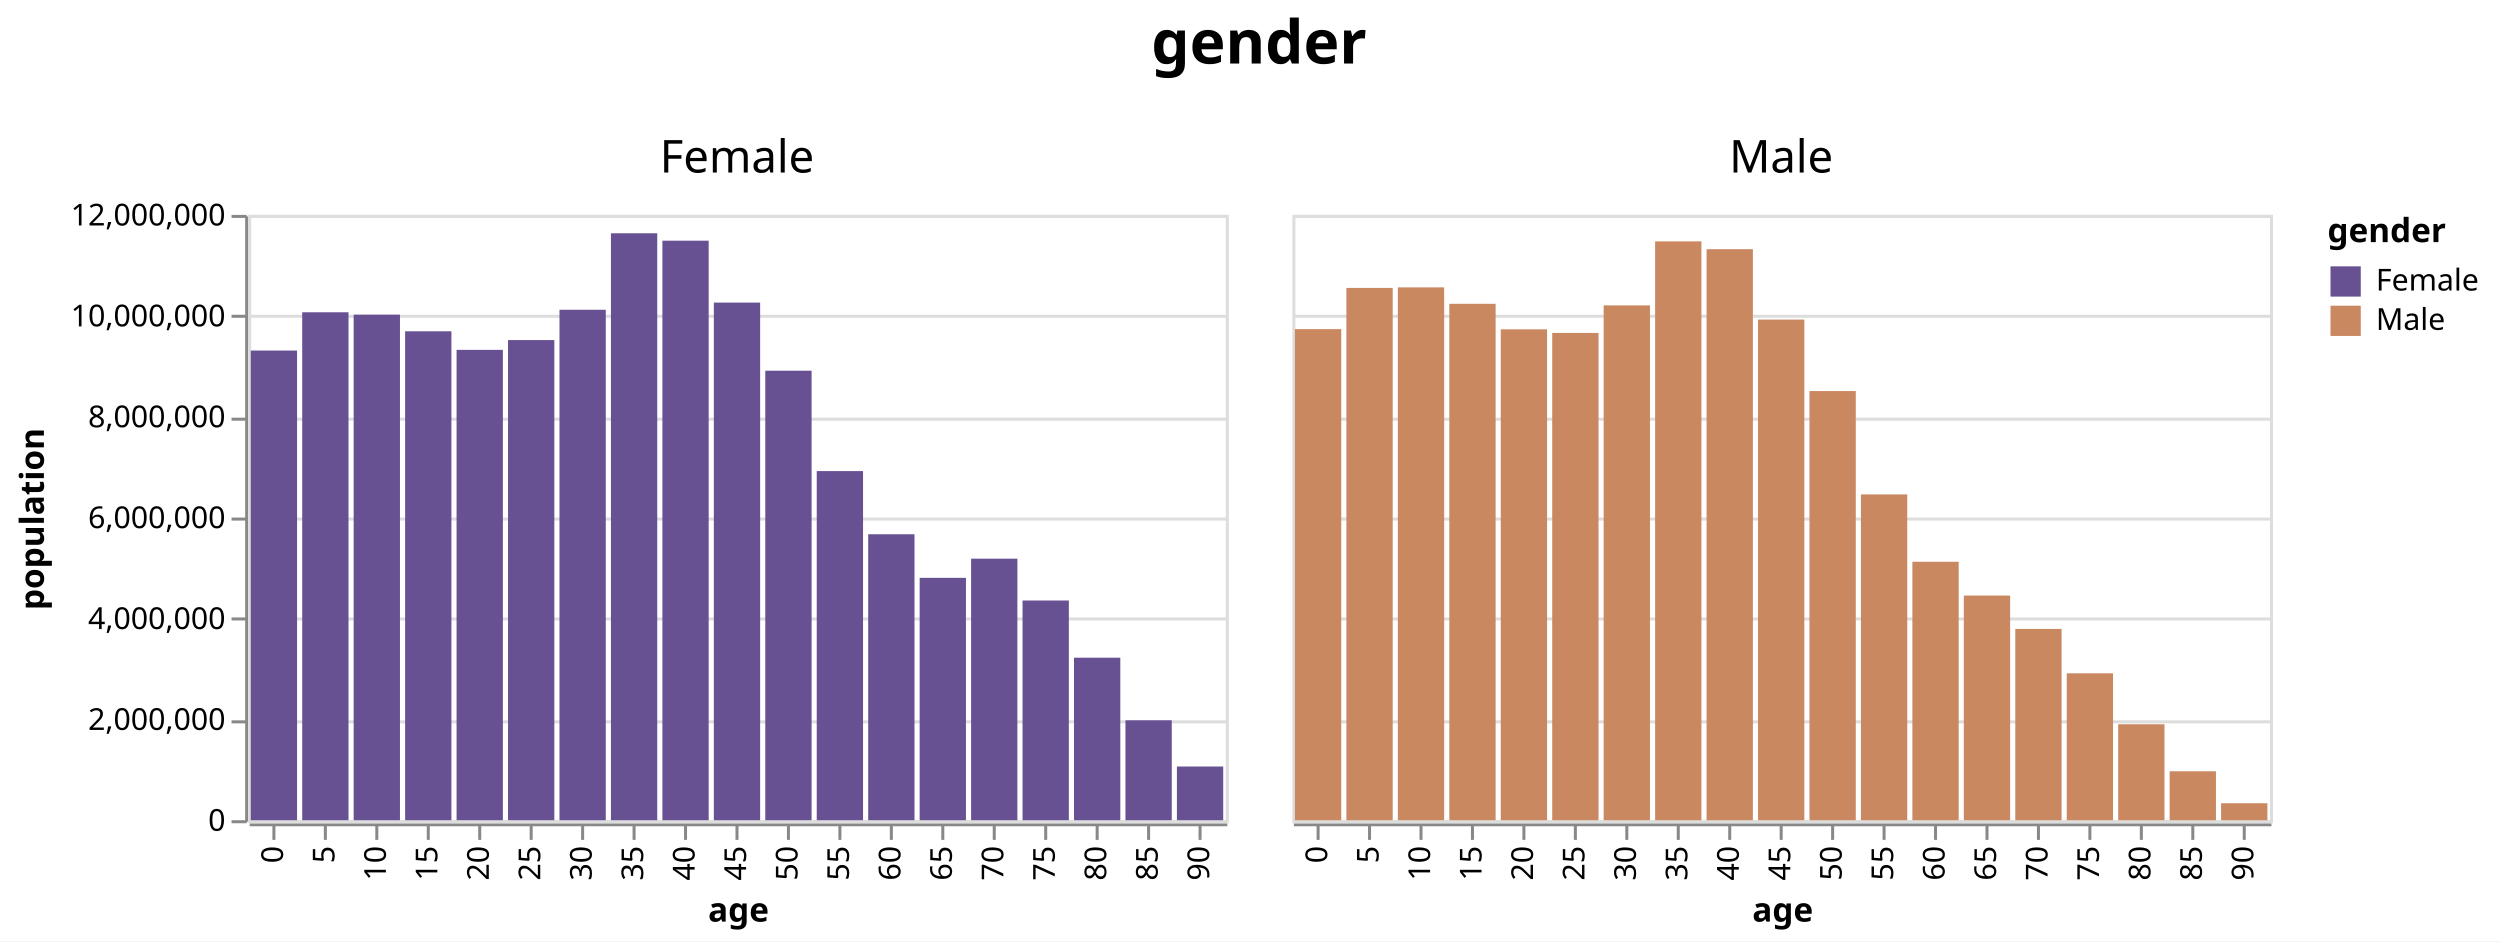
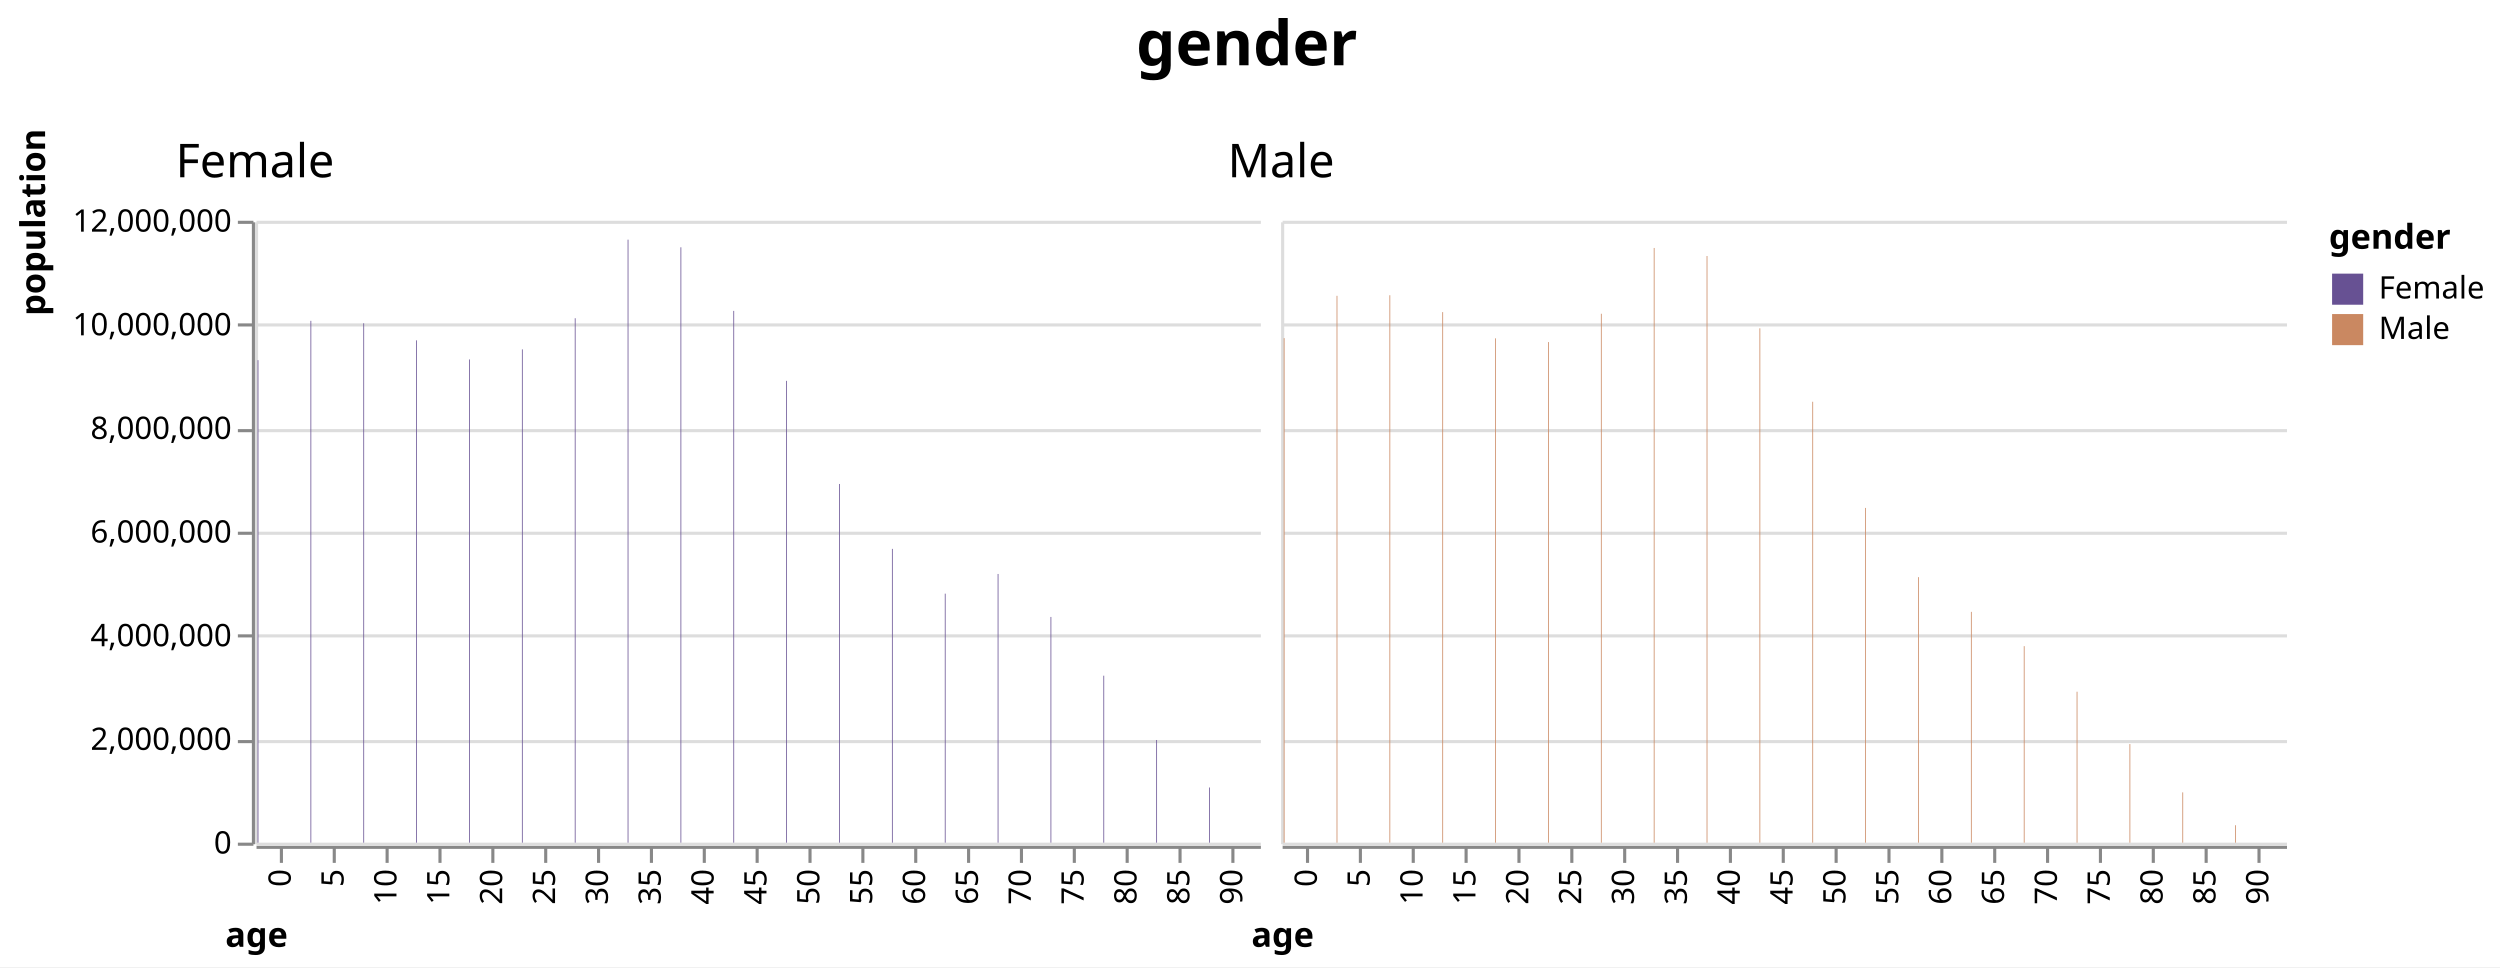
- <svg xmlns="http://www.w3.org/2000/svg" version="1.1" class="marks" width="826" height="311" viewBox="0 0 826 311">
-   <rect width="826" height="311" fill="white" />
+ <svg xmlns="http://www.w3.org/2000/svg" version="1.1" class="marks" width="804" height="311" viewBox="0 0 804 311">
+   <rect width="804" height="311" fill="white" />
  <g fill="none" stroke-miterlimit="10" transform="translate(82,71)">
    <g class="mark-group role-frame root" role="graphics-object" aria-roledescription="group mark container">
      <g transform="translate(0,0)">
        <path class="background" aria-hidden="true" d="M0,0h0v0h0Z" />
        <g>
          <g class="mark-group role-column-title column-title" role="graphics-object" aria-roledescription="group mark container">
-             <g transform="translate(334,-36)">
+             <g transform="translate(319,-36)">
              <path class="background" aria-hidden="true" d="M0,0h0v0h0Z" />
              <g>
                <g class="mark-group role-title">
                  <g transform="translate(0,-30)">
                    <path class="background" aria-hidden="true" d="M0,0h0v0h0Z" pointer-events="none" />
                    <g>
                      <g class="mark-text role-title-text" role="graphics-symbol" aria-roledescription="title" aria-label="Title text 'gender'" pointer-events="none">
                        <text text-anchor="middle" transform="translate(0,16)" font-family="sans-serif" font-size="20px" font-weight="bold" fill="#000" opacity="1">gender</text>
                      </g>
                    </g>
                    <path class="foreground" aria-hidden="true" d="" pointer-events="none" display="none" />
                  </g>
                </g>
              </g>
              <path class="foreground" aria-hidden="true" d="" display="none" />
            </g>
          </g>
          <g class="mark-group role-row-header row_header" role="graphics-object" aria-roledescription="group mark container">
            <g transform="translate(-1,0)">
              <path class="background" aria-hidden="true" d="M0,0h0v200h0Z" />
              <g>
                <g class="mark-group role-axis" role="graphics-symbol" aria-roledescription="axis" aria-label="Y-axis titled 'population' for a linear scale with values from 0 to 12,000,000">
                  <g transform="translate(0.5,0.5)">
                    <path class="background" aria-hidden="true" d="M0,0h0v0h0Z" pointer-events="none" />
                    <g>
                      <g class="mark-rule role-axis-tick" pointer-events="none">
                        <line transform="translate(0,200)" x2="-5" y2="0" stroke="#888" stroke-width="1" opacity="1" />
                        <line transform="translate(0,167)" x2="-5" y2="0" stroke="#888" stroke-width="1" opacity="1" />
                        <line transform="translate(0,133)" x2="-5" y2="0" stroke="#888" stroke-width="1" opacity="1" />
                        <line transform="translate(0,100)" x2="-5" y2="0" stroke="#888" stroke-width="1" opacity="1" />
                        <line transform="translate(0,67)" x2="-5" y2="0" stroke="#888" stroke-width="1" opacity="1" />
                        <line transform="translate(0,33)" x2="-5" y2="0" stroke="#888" stroke-width="1" opacity="1" />
                        <line transform="translate(0,0)" x2="-5" y2="0" stroke="#888" stroke-width="1" opacity="1" />
                      </g>
                      <g class="mark-text role-axis-label" pointer-events="none">
                        <text text-anchor="end" transform="translate(-7,203)" font-family="sans-serif" font-size="10px" fill="#000" opacity="1">0</text>
                        <text text-anchor="end" transform="translate(-7,169.6667)" font-family="sans-serif" font-size="10px" fill="#000" opacity="1">2,000,000</text>
                        <text text-anchor="end" transform="translate(-7,136.3333)" font-family="sans-serif" font-size="10px" fill="#000" opacity="1">4,000,000</text>
                        <text text-anchor="end" transform="translate(-7,103)" font-family="sans-serif" font-size="10px" fill="#000" opacity="1">6,000,000</text>
                        <text text-anchor="end" transform="translate(-7,69.66667)" font-family="sans-serif" font-size="10px" fill="#000" opacity="1">8,000,000</text>
                        <text text-anchor="end" transform="translate(-7,36.33333)" font-family="sans-serif" font-size="10px" fill="#000" opacity="1">10,000,000</text>
                        <text text-anchor="end" transform="translate(-7,3)" font-family="sans-serif" font-size="10px" fill="#000" opacity="1">12,000,000</text>
                      </g>
                      <g class="mark-rule role-axis-domain" pointer-events="none">
                        <line transform="translate(0,200)" x2="0" y2="-200" stroke="#888" stroke-width="1" opacity="1" />
                      </g>
                      <g class="mark-text role-axis-title" pointer-events="none">
-                         <text text-anchor="middle" transform="translate(-65,100) rotate(-90) translate(0,-2)" font-family="sans-serif" font-size="11px" font-weight="bold" fill="#000" opacity="1">population</text>
+                         <text text-anchor="middle" transform="translate(-65,0) rotate(-90) translate(0,-2)" font-family="sans-serif" font-size="11px" font-weight="bold" fill="#000" opacity="1">population</text>
                      </g>
                    </g>
                    <path class="foreground" aria-hidden="true" d="" pointer-events="none" display="none" />
                  </g>
                </g>
              </g>
              <path class="foreground" aria-hidden="true" d="" display="none" />
            </g>
          </g>
          <g class="mark-group role-column-header column_header" role="graphics-object" aria-roledescription="group mark container">
            <g transform="translate(0,-1)">
-               <path class="background" aria-hidden="true" d="M0,0h323v0h-323Z" />
+               <path class="background" aria-hidden="true" d="M0,0h0v0h0Z" />
              <g>
                <g class="mark-group role-title">
-                   <g transform="translate(161.5,-25)">
+                   <g transform="translate(0,-25)">
                    <path class="background" aria-hidden="true" d="M0,0h0v0h0Z" pointer-events="none" />
                    <g>
                      <g class="mark-text role-title-text" role="graphics-symbol" aria-roledescription="title" aria-label="Title text 'Female'" pointer-events="none">
                        <text text-anchor="middle" transform="translate(0,12)" font-family="sans-serif" font-size="15px" fill="#000" opacity="1">Female</text>
                      </g>
                    </g>
                    <path class="foreground" aria-hidden="true" d="" pointer-events="none" display="none" />
                  </g>
                </g>
              </g>
              <path class="foreground" aria-hidden="true" d="" display="none" />
            </g>
-             <g transform="translate(345,-1)">
-               <path class="background" aria-hidden="true" d="M0,0h323v0h-323Z" />
+             <g transform="translate(330,-1)">
+               <path class="background" aria-hidden="true" d="M0,0h0v0h0Z" />
              <g>
                <g class="mark-group role-title">
-                   <g transform="translate(161.5,-25)">
+                   <g transform="translate(0,-25)">
                    <path class="background" aria-hidden="true" d="M0,0h0v0h0Z" pointer-events="none" />
                    <g>
                      <g class="mark-text role-title-text" role="graphics-symbol" aria-roledescription="title" aria-label="Title text 'Male'" pointer-events="none">
                        <text text-anchor="middle" transform="translate(0,12)" font-family="sans-serif" font-size="15px" fill="#000" opacity="1">Male</text>
                      </g>
                    </g>
                    <path class="foreground" aria-hidden="true" d="" pointer-events="none" display="none" />
                  </g>
                </g>
              </g>
              <path class="foreground" aria-hidden="true" d="" display="none" />
            </g>
          </g>
          <g class="mark-group role-column-footer column_footer" role="graphics-object" aria-roledescription="group mark container">
            <g transform="translate(0,201)">
-               <path class="background" aria-hidden="true" d="M0,0h323v0h-323Z" />
+               <path class="background" aria-hidden="true" d="M0,0h0v0h0Z" />
              <g>
                <g class="mark-group role-axis" role="graphics-symbol" aria-roledescription="axis" aria-label="X-axis titled 'age' for a discrete scale with 19 values: 0, 5, 10, 15, 20, ending with 90">
                  <g transform="translate(0.5,0.5)">
                    <path class="background" aria-hidden="true" d="M0,0h0v0h0Z" pointer-events="none" />
                    <g>
                      <g class="mark-rule role-axis-tick" pointer-events="none">
                        <line transform="translate(8,0)" x2="0" y2="5" stroke="#888" stroke-width="1" opacity="1" />
                        <line transform="translate(25,0)" x2="0" y2="5" stroke="#888" stroke-width="1" opacity="1" />
                        <line transform="translate(42,0)" x2="0" y2="5" stroke="#888" stroke-width="1" opacity="1" />
                        <line transform="translate(59,0)" x2="0" y2="5" stroke="#888" stroke-width="1" opacity="1" />
                        <line transform="translate(76,0)" x2="0" y2="5" stroke="#888" stroke-width="1" opacity="1" />
                        <line transform="translate(93,0)" x2="0" y2="5" stroke="#888" stroke-width="1" opacity="1" />
                        <line transform="translate(110,0)" x2="0" y2="5" stroke="#888" stroke-width="1" opacity="1" />
                        <line transform="translate(127,0)" x2="0" y2="5" stroke="#888" stroke-width="1" opacity="1" />
                        <line transform="translate(144,0)" x2="0" y2="5" stroke="#888" stroke-width="1" opacity="1" />
                        <line transform="translate(161,0)" x2="0" y2="5" stroke="#888" stroke-width="1" opacity="1" />
                        <line transform="translate(178,0)" x2="0" y2="5" stroke="#888" stroke-width="1" opacity="1" />
                        <line transform="translate(195,0)" x2="0" y2="5" stroke="#888" stroke-width="1" opacity="1" />
                        <line transform="translate(212,0)" x2="0" y2="5" stroke="#888" stroke-width="1" opacity="1" />
                        <line transform="translate(229,0)" x2="0" y2="5" stroke="#888" stroke-width="1" opacity="1" />
                        <line transform="translate(246,0)" x2="0" y2="5" stroke="#888" stroke-width="1" opacity="1" />
                        <line transform="translate(263,0)" x2="0" y2="5" stroke="#888" stroke-width="1" opacity="1" />
                        <line transform="translate(280,0)" x2="0" y2="5" stroke="#888" stroke-width="1" opacity="1" />
                        <line transform="translate(297,0)" x2="0" y2="5" stroke="#888" stroke-width="1" opacity="1" />
                        <line transform="translate(314,0)" x2="0" y2="5" stroke="#888" stroke-width="1" opacity="1" />
                      </g>
                      <g class="mark-text role-axis-label" pointer-events="none">
                        <text text-anchor="end" transform="translate(8,7) rotate(270) translate(0,3)" font-family="sans-serif" font-size="10px" fill="#000" opacity="1">0</text>
                        <text text-anchor="end" transform="translate(25,7) rotate(270) translate(0,3)" font-family="sans-serif" font-size="10px" fill="#000" opacity="1">5</text>
                        <text text-anchor="end" transform="translate(42,7) rotate(270) translate(0,3)" font-family="sans-serif" font-size="10px" fill="#000" opacity="1">10</text>
                        <text text-anchor="end" transform="translate(59,7) rotate(270) translate(0,3)" font-family="sans-serif" font-size="10px" fill="#000" opacity="1">15</text>
                        <text text-anchor="end" transform="translate(76,7) rotate(270) translate(0,3)" font-family="sans-serif" font-size="10px" fill="#000" opacity="1">20</text>
                        <text text-anchor="end" transform="translate(93,7) rotate(270) translate(0,3)" font-family="sans-serif" font-size="10px" fill="#000" opacity="1">25</text>
                        <text text-anchor="end" transform="translate(110,7) rotate(270) translate(0,3)" font-family="sans-serif" font-size="10px" fill="#000" opacity="1">30</text>
                        <text text-anchor="end" transform="translate(127,7) rotate(270) translate(0,3)" font-family="sans-serif" font-size="10px" fill="#000" opacity="1">35</text>
                        <text text-anchor="end" transform="translate(144,7) rotate(270) translate(0,3)" font-family="sans-serif" font-size="10px" fill="#000" opacity="1">40</text>
                        <text text-anchor="end" transform="translate(161,7) rotate(270) translate(0,3)" font-family="sans-serif" font-size="10px" fill="#000" opacity="1">45</text>
                        <text text-anchor="end" transform="translate(178,7) rotate(270) translate(0,3)" font-family="sans-serif" font-size="10px" fill="#000" opacity="1">50</text>
                        <text text-anchor="end" transform="translate(195,7) rotate(270) translate(0,3)" font-family="sans-serif" font-size="10px" fill="#000" opacity="1">55</text>
                        <text text-anchor="end" transform="translate(212,7) rotate(270) translate(0,3)" font-family="sans-serif" font-size="10px" fill="#000" opacity="1">60</text>
                        <text text-anchor="end" transform="translate(229,7) rotate(270) translate(0,3)" font-family="sans-serif" font-size="10px" fill="#000" opacity="1">65</text>
                        <text text-anchor="end" transform="translate(246,7) rotate(270) translate(0,3)" font-family="sans-serif" font-size="10px" fill="#000" opacity="1">70</text>
                        <text text-anchor="end" transform="translate(263,7) rotate(270) translate(0,3)" font-family="sans-serif" font-size="10px" fill="#000" opacity="1">75</text>
                        <text text-anchor="end" transform="translate(280,7) rotate(270) translate(0,3)" font-family="sans-serif" font-size="10px" fill="#000" opacity="1">80</text>
                        <text text-anchor="end" transform="translate(297,7) rotate(270) translate(0,3)" font-family="sans-serif" font-size="10px" fill="#000" opacity="1">85</text>
                        <text text-anchor="end" transform="translate(314,7) rotate(270) translate(0,3)" font-family="sans-serif" font-size="10px" fill="#000" opacity="1">90</text>
                      </g>
                      <g class="mark-rule role-axis-domain" pointer-events="none">
                        <line transform="translate(0,0)" x2="323" y2="0" stroke="#888" stroke-width="1" opacity="1" />
                      </g>
                      <g class="mark-text role-axis-title" pointer-events="none">
-                         <text text-anchor="middle" transform="translate(161.5,32)" font-family="sans-serif" font-size="11px" font-weight="bold" fill="#000" opacity="1">age</text>
-                       </g>
-                     </g>
-                     <path class="foreground" aria-hidden="true" d="" pointer-events="none" display="none" />
-                   </g>
-                 </g>
-               </g>
-               <path class="foreground" aria-hidden="true" d="" display="none" />
-             </g>
-             <g transform="translate(345,201)">
-               <path class="background" aria-hidden="true" d="M0,0h323v0h-323Z" />
+                         <text text-anchor="middle" transform="translate(0,32)" font-family="sans-serif" font-size="11px" font-weight="bold" fill="#000" opacity="1">age</text>
+                       </g>
+                     </g>
+                     <path class="foreground" aria-hidden="true" d="" pointer-events="none" display="none" />
+                   </g>
+                 </g>
+               </g>
+               <path class="foreground" aria-hidden="true" d="" display="none" />
+             </g>
+             <g transform="translate(330,201)">
+               <path class="background" aria-hidden="true" d="M0,0h0v0h0Z" />
              <g>
                <g class="mark-group role-axis" role="graphics-symbol" aria-roledescription="axis" aria-label="X-axis titled 'age' for a discrete scale with 19 values: 0, 5, 10, 15, 20, ending with 90">
                  <g transform="translate(0.5,0.5)">
                    <path class="background" aria-hidden="true" d="M0,0h0v0h0Z" pointer-events="none" />
                    <g>
                      <g class="mark-rule role-axis-tick" pointer-events="none">
                        <line transform="translate(8,0)" x2="0" y2="5" stroke="#888" stroke-width="1" opacity="1" />
                        <line transform="translate(25,0)" x2="0" y2="5" stroke="#888" stroke-width="1" opacity="1" />
                        <line transform="translate(42,0)" x2="0" y2="5" stroke="#888" stroke-width="1" opacity="1" />
                        <line transform="translate(59,0)" x2="0" y2="5" stroke="#888" stroke-width="1" opacity="1" />
                        <line transform="translate(76,0)" x2="0" y2="5" stroke="#888" stroke-width="1" opacity="1" />
                        <line transform="translate(93,0)" x2="0" y2="5" stroke="#888" stroke-width="1" opacity="1" />
                        <line transform="translate(110,0)" x2="0" y2="5" stroke="#888" stroke-width="1" opacity="1" />
                        <line transform="translate(127,0)" x2="0" y2="5" stroke="#888" stroke-width="1" opacity="1" />
                        <line transform="translate(144,0)" x2="0" y2="5" stroke="#888" stroke-width="1" opacity="1" />
                        <line transform="translate(161,0)" x2="0" y2="5" stroke="#888" stroke-width="1" opacity="1" />
                        <line transform="translate(178,0)" x2="0" y2="5" stroke="#888" stroke-width="1" opacity="1" />
                        <line transform="translate(195,0)" x2="0" y2="5" stroke="#888" stroke-width="1" opacity="1" />
                        <line transform="translate(212,0)" x2="0" y2="5" stroke="#888" stroke-width="1" opacity="1" />
                        <line transform="translate(229,0)" x2="0" y2="5" stroke="#888" stroke-width="1" opacity="1" />
                        <line transform="translate(246,0)" x2="0" y2="5" stroke="#888" stroke-width="1" opacity="1" />
                        <line transform="translate(263,0)" x2="0" y2="5" stroke="#888" stroke-width="1" opacity="1" />
                        <line transform="translate(280,0)" x2="0" y2="5" stroke="#888" stroke-width="1" opacity="1" />
                        <line transform="translate(297,0)" x2="0" y2="5" stroke="#888" stroke-width="1" opacity="1" />
                        <line transform="translate(314,0)" x2="0" y2="5" stroke="#888" stroke-width="1" opacity="1" />
                      </g>
                      <g class="mark-text role-axis-label" pointer-events="none">
                        <text text-anchor="end" transform="translate(8,7) rotate(270) translate(0,3)" font-family="sans-serif" font-size="10px" fill="#000" opacity="1">0</text>
                        <text text-anchor="end" transform="translate(25,7) rotate(270) translate(0,3)" font-family="sans-serif" font-size="10px" fill="#000" opacity="1">5</text>
                        <text text-anchor="end" transform="translate(42,7) rotate(270) translate(0,3)" font-family="sans-serif" font-size="10px" fill="#000" opacity="1">10</text>
                        <text text-anchor="end" transform="translate(59,7) rotate(270) translate(0,3)" font-family="sans-serif" font-size="10px" fill="#000" opacity="1">15</text>
                        <text text-anchor="end" transform="translate(76,7) rotate(270) translate(0,3)" font-family="sans-serif" font-size="10px" fill="#000" opacity="1">20</text>
                        <text text-anchor="end" transform="translate(93,7) rotate(270) translate(0,3)" font-family="sans-serif" font-size="10px" fill="#000" opacity="1">25</text>
                        <text text-anchor="end" transform="translate(110,7) rotate(270) translate(0,3)" font-family="sans-serif" font-size="10px" fill="#000" opacity="1">30</text>
                        <text text-anchor="end" transform="translate(127,7) rotate(270) translate(0,3)" font-family="sans-serif" font-size="10px" fill="#000" opacity="1">35</text>
                        <text text-anchor="end" transform="translate(144,7) rotate(270) translate(0,3)" font-family="sans-serif" font-size="10px" fill="#000" opacity="1">40</text>
                        <text text-anchor="end" transform="translate(161,7) rotate(270) translate(0,3)" font-family="sans-serif" font-size="10px" fill="#000" opacity="1">45</text>
                        <text text-anchor="end" transform="translate(178,7) rotate(270) translate(0,3)" font-family="sans-serif" font-size="10px" fill="#000" opacity="1">50</text>
                        <text text-anchor="end" transform="translate(195,7) rotate(270) translate(0,3)" font-family="sans-serif" font-size="10px" fill="#000" opacity="1">55</text>
                        <text text-anchor="end" transform="translate(212,7) rotate(270) translate(0,3)" font-family="sans-serif" font-size="10px" fill="#000" opacity="1">60</text>
                        <text text-anchor="end" transform="translate(229,7) rotate(270) translate(0,3)" font-family="sans-serif" font-size="10px" fill="#000" opacity="1">65</text>
                        <text text-anchor="end" transform="translate(246,7) rotate(270) translate(0,3)" font-family="sans-serif" font-size="10px" fill="#000" opacity="1">70</text>
                        <text text-anchor="end" transform="translate(263,7) rotate(270) translate(0,3)" font-family="sans-serif" font-size="10px" fill="#000" opacity="1">75</text>
                        <text text-anchor="end" transform="translate(280,7) rotate(270) translate(0,3)" font-family="sans-serif" font-size="10px" fill="#000" opacity="1">80</text>
                        <text text-anchor="end" transform="translate(297,7) rotate(270) translate(0,3)" font-family="sans-serif" font-size="10px" fill="#000" opacity="1">85</text>
                        <text text-anchor="end" transform="translate(314,7) rotate(270) translate(0,3)" font-family="sans-serif" font-size="10px" fill="#000" opacity="1">90</text>
                      </g>
                      <g class="mark-rule role-axis-domain" pointer-events="none">
                        <line transform="translate(0,0)" x2="323" y2="0" stroke="#888" stroke-width="1" opacity="1" />
                      </g>
                      <g class="mark-text role-axis-title" pointer-events="none">
-                         <text text-anchor="middle" transform="translate(161.5,32)" font-family="sans-serif" font-size="11px" font-weight="bold" fill="#000" opacity="1">age</text>
+                         <text text-anchor="middle" transform="translate(0,32)" font-family="sans-serif" font-size="11px" font-weight="bold" fill="#000" opacity="1">age</text>
                      </g>
                    </g>
                    <path class="foreground" aria-hidden="true" d="" pointer-events="none" display="none" />
                  </g>
                </g>
              </g>
              <path class="foreground" aria-hidden="true" d="" display="none" />
            </g>
          </g>
          <g class="mark-group role-scope cell" role="graphics-object" aria-roledescription="group mark container">
            <g transform="translate(0,0)">
-               <path class="background" aria-hidden="true" d="M0.5,0.5h323v200h-323Z" stroke="#ddd" />
+               <path class="background" aria-hidden="true" d="M0.5,0.5h0v200h0Z" stroke="#ddd" />
              <g>
                <g class="mark-group role-axis" aria-hidden="true">
                  <g transform="translate(0.5,0.5)">
                    <path class="background" aria-hidden="true" d="M0,0h0v0h0Z" pointer-events="none" />
                    <g>
                      <g class="mark-rule role-axis-grid" pointer-events="none">
                        <line transform="translate(0,200)" x2="323" y2="0" stroke="#ddd" stroke-width="1" opacity="1" />
                        <line transform="translate(0,167)" x2="323" y2="0" stroke="#ddd" stroke-width="1" opacity="1" />
                        <line transform="translate(0,133)" x2="323" y2="0" stroke="#ddd" stroke-width="1" opacity="1" />
                        <line transform="translate(0,100)" x2="323" y2="0" stroke="#ddd" stroke-width="1" opacity="1" />
                        <line transform="translate(0,67)" x2="323" y2="0" stroke="#ddd" stroke-width="1" opacity="1" />
                        <line transform="translate(0,33)" x2="323" y2="0" stroke="#ddd" stroke-width="1" opacity="1" />
                        <line transform="translate(0,0)" x2="323" y2="0" stroke="#ddd" stroke-width="1" opacity="1" />
                      </g>
                    </g>
                    <path class="foreground" aria-hidden="true" d="" pointer-events="none" display="none" />
                  </g>
                </g>
                <g class="mark-rect role-mark child_marks" role="graphics-object" aria-roledescription="rect mark container">
-                   <path aria-label="age: 0; population: 9310714; gender: Female" role="graphics-symbol" aria-roledescription="bar" d="M0.85,44.821h15.3v155.179h-15.3Z" fill="#675193" />
-                   <path aria-label="age: 5; population: 10069564; gender: Female" role="graphics-symbol" aria-roledescription="bar" d="M17.85,32.174h15.3v167.826h-15.3Z" fill="#675193" />
-                   <path aria-label="age: 10; population: 10022524; gender: Female" role="graphics-symbol" aria-roledescription="bar" d="M34.85,32.958h15.3v167.042h-15.3Z" fill="#675193" />
-                   <path aria-label="age: 15; population: 9692669; gender: Female" role="graphics-symbol" aria-roledescription="bar" d="M51.85,38.456h15.3v161.544h-15.3Z" fill="#675193" />
-                   <path aria-label="age: 20; population: 9324244; gender: Female" role="graphics-symbol" aria-roledescription="bar" d="M68.85,44.596h15.3v155.404h-15.3Z" fill="#675193" />
-                   <path aria-label="age: 25; population: 9518507; gender: Female" role="graphics-symbol" aria-roledescription="bar" d="M85.85,41.358h15.3v158.642h-15.3Z" fill="#675193" />
-                   <path aria-label="age: 30; population: 10119296; gender: Female" role="graphics-symbol" aria-roledescription="bar" d="M102.85,31.345h15.3v168.655h-15.3Z" fill="#675193" />
-                   <path aria-label="age: 35; population: 11635647; gender: Female" role="graphics-symbol" aria-roledescription="bar" d="M119.85,6.073h15.3v193.927h-15.3Z" fill="#675193" />
-                   <path aria-label="age: 40; population: 11488578; gender: Female" role="graphics-symbol" aria-roledescription="bar" d="M136.85,8.524h15.3v191.476h-15.3Z" fill="#675193" />
-                   <path aria-label="age: 45; population: 10261253; gender: Female" role="graphics-symbol" aria-roledescription="bar" d="M153.85,28.979h15.3v171.021h-15.3Z" fill="#675193" />
-                   <path aria-label="age: 50; population: 8911133; gender: Female" role="graphics-symbol" aria-roledescription="bar" d="M170.85,51.481h15.3v148.519h-15.3Z" fill="#675193" />
-                   <path aria-label="age: 55; population: 6921268; gender: Female" role="graphics-symbol" aria-roledescription="bar" d="M187.85,84.646h15.3v115.354h-15.3Z" fill="#675193" />
-                   <path aria-label="age: 60; population: 5668961; gender: Female" role="graphics-symbol" aria-roledescription="bar" d="M204.85,105.517h15.3v94.483h-15.3Z" fill="#675193" />
-                   <path aria-label="age: 65; population: 4804784; gender: Female" role="graphics-symbol" aria-roledescription="bar" d="M221.85,119.92h15.3v80.08h-15.3Z" fill="#675193" />
-                   <path aria-label="age: 70; population: 5184855; gender: Female" role="graphics-symbol" aria-roledescription="bar" d="M238.85,113.586h15.3v86.414h-15.3Z" fill="#675193" />
-                   <path aria-label="age: 75; population: 4355644; gender: Female" role="graphics-symbol" aria-roledescription="bar" d="M255.85,127.406h15.3v72.594h-15.3Z" fill="#675193" />
-                   <path aria-label="age: 80; population: 3221898; gender: Female" role="graphics-symbol" aria-roledescription="bar" d="M272.85,146.302h15.3v53.698h-15.3Z" fill="#675193" />
-                   <path aria-label="age: 85; population: 1981156; gender: Female" role="graphics-symbol" aria-roledescription="bar" d="M289.85,166.981h15.3v33.019h-15.3Z" fill="#675193" />
-                   <path aria-label="age: 90; population: 1064581; gender: Female" role="graphics-symbol" aria-roledescription="bar" d="M306.85,182.257h15.3v17.743h-15.3Z" fill="#675193" />
-                 </g>
-               </g>
-               <path class="foreground" aria-hidden="true" d="" display="none" />
-             </g>
-             <g transform="translate(345,0)">
-               <path class="background" aria-hidden="true" d="M0.5,0.5h323v200h-323Z" stroke="#ddd" />
+                   <path aria-label="age: 0; population: 9310714; gender: Female" role="graphics-symbol" aria-roledescription="bar" d="M0.85,44.821h0.25v155.179h-0.25Z" fill="#675193" />
+                   <path aria-label="age: 5; population: 10069564; gender: Female" role="graphics-symbol" aria-roledescription="bar" d="M17.85,32.174h0.25v167.826h-0.25Z" fill="#675193" />
+                   <path aria-label="age: 10; population: 10022524; gender: Female" role="graphics-symbol" aria-roledescription="bar" d="M34.85,32.958h0.25v167.042h-0.25Z" fill="#675193" />
+                   <path aria-label="age: 15; population: 9692669; gender: Female" role="graphics-symbol" aria-roledescription="bar" d="M51.85,38.456h0.25v161.544h-0.25Z" fill="#675193" />
+                   <path aria-label="age: 20; population: 9324244; gender: Female" role="graphics-symbol" aria-roledescription="bar" d="M68.85,44.596h0.25v155.404h-0.25Z" fill="#675193" />
+                   <path aria-label="age: 25; population: 9518507; gender: Female" role="graphics-symbol" aria-roledescription="bar" d="M85.85,41.358h0.25v158.642h-0.25Z" fill="#675193" />
+                   <path aria-label="age: 30; population: 10119296; gender: Female" role="graphics-symbol" aria-roledescription="bar" d="M102.85,31.345h0.25v168.655h-0.25Z" fill="#675193" />
+                   <path aria-label="age: 35; population: 11635647; gender: Female" role="graphics-symbol" aria-roledescription="bar" d="M119.85,6.073h0.25v193.927h-0.25Z" fill="#675193" />
+                   <path aria-label="age: 40; population: 11488578; gender: Female" role="graphics-symbol" aria-roledescription="bar" d="M136.85,8.524h0.25v191.476h-0.25Z" fill="#675193" />
+                   <path aria-label="age: 45; population: 10261253; gender: Female" role="graphics-symbol" aria-roledescription="bar" d="M153.85,28.979h0.25v171.021h-0.25Z" fill="#675193" />
+                   <path aria-label="age: 50; population: 8911133; gender: Female" role="graphics-symbol" aria-roledescription="bar" d="M170.85,51.481h0.25v148.519h-0.25Z" fill="#675193" />
+                   <path aria-label="age: 55; population: 6921268; gender: Female" role="graphics-symbol" aria-roledescription="bar" d="M187.85,84.646h0.25v115.354h-0.25Z" fill="#675193" />
+                   <path aria-label="age: 60; population: 5668961; gender: Female" role="graphics-symbol" aria-roledescription="bar" d="M204.85,105.517h0.25v94.483h-0.25Z" fill="#675193" />
+                   <path aria-label="age: 65; population: 4804784; gender: Female" role="graphics-symbol" aria-roledescription="bar" d="M221.85,119.92h0.25v80.08h-0.25Z" fill="#675193" />
+                   <path aria-label="age: 70; population: 5184855; gender: Female" role="graphics-symbol" aria-roledescription="bar" d="M238.85,113.586h0.25v86.414h-0.25Z" fill="#675193" />
+                   <path aria-label="age: 75; population: 4355644; gender: Female" role="graphics-symbol" aria-roledescription="bar" d="M255.85,127.406h0.25v72.594h-0.25Z" fill="#675193" />
+                   <path aria-label="age: 80; population: 3221898; gender: Female" role="graphics-symbol" aria-roledescription="bar" d="M272.85,146.302h0.25v53.698h-0.25Z" fill="#675193" />
+                   <path aria-label="age: 85; population: 1981156; gender: Female" role="graphics-symbol" aria-roledescription="bar" d="M289.85,166.981h0.25v33.019h-0.25Z" fill="#675193" />
+                   <path aria-label="age: 90; population: 1064581; gender: Female" role="graphics-symbol" aria-roledescription="bar" d="M306.85,182.257h0.25v17.743h-0.25Z" fill="#675193" />
+                 </g>
+               </g>
+               <path class="foreground" aria-hidden="true" d="" display="none" />
+             </g>
+             <g transform="translate(330,0)">
+               <path class="background" aria-hidden="true" d="M0.5,0.5h0v200h0Z" stroke="#ddd" />
              <g>
                <g class="mark-group role-axis" aria-hidden="true">
                  <g transform="translate(0.5,0.5)">
                    <path class="background" aria-hidden="true" d="M0,0h0v0h0Z" pointer-events="none" />
                    <g>
                      <g class="mark-rule role-axis-grid" pointer-events="none">
                        <line transform="translate(0,200)" x2="323" y2="0" stroke="#ddd" stroke-width="1" opacity="1" />
                        <line transform="translate(0,167)" x2="323" y2="0" stroke="#ddd" stroke-width="1" opacity="1" />
                        <line transform="translate(0,133)" x2="323" y2="0" stroke="#ddd" stroke-width="1" opacity="1" />
                        <line transform="translate(0,100)" x2="323" y2="0" stroke="#ddd" stroke-width="1" opacity="1" />
                        <line transform="translate(0,67)" x2="323" y2="0" stroke="#ddd" stroke-width="1" opacity="1" />
                        <line transform="translate(0,33)" x2="323" y2="0" stroke="#ddd" stroke-width="1" opacity="1" />
                        <line transform="translate(0,0)" x2="323" y2="0" stroke="#ddd" stroke-width="1" opacity="1" />
                      </g>
                    </g>
                    <path class="foreground" aria-hidden="true" d="" pointer-events="none" display="none" />
                  </g>
                </g>
                <g class="mark-rect role-mark child_marks" role="graphics-object" aria-roledescription="rect mark container">
-                   <path aria-label="age: 0; population: 9735380; gender: Male" role="graphics-symbol" aria-roledescription="bar" d="M0.85,37.744h15.3v162.256h-15.3Z" fill="#ca8861" />
-                   <path aria-label="age: 5; population: 10552146; gender: Male" role="graphics-symbol" aria-roledescription="bar" d="M17.85,24.131h15.3v175.869h-15.3Z" fill="#ca8861" />
-                   <path aria-label="age: 10; population: 10563233; gender: Male" role="graphics-symbol" aria-roledescription="bar" d="M34.85,23.946h15.3v176.054h-15.3Z" fill="#ca8861" />
-                   <path aria-label="age: 15; population: 10237419; gender: Male" role="graphics-symbol" aria-roledescription="bar" d="M51.85,29.376h15.3v170.624h-15.3Z" fill="#ca8861" />
-                   <path aria-label="age: 20; population: 9731315; gender: Male" role="graphics-symbol" aria-roledescription="bar" d="M68.85,37.811h15.3v162.189h-15.3Z" fill="#ca8861" />
-                   <path aria-label="age: 25; population: 9659493; gender: Male" role="graphics-symbol" aria-roledescription="bar" d="M85.85,39.008h15.3v160.992h-15.3Z" fill="#ca8861" />
-                   <path aria-label="age: 30; population: 10205879; gender: Male" role="graphics-symbol" aria-roledescription="bar" d="M102.85,29.902h15.3v170.098h-15.3Z" fill="#ca8861" />
-                   <path aria-label="age: 35; population: 11475182; gender: Male" role="graphics-symbol" aria-roledescription="bar" d="M119.85,8.747h15.3v191.253h-15.3Z" fill="#ca8861" />
-                   <path aria-label="age: 40; population: 11320252; gender: Male" role="graphics-symbol" aria-roledescription="bar" d="M136.85,11.329h15.3v188.671h-15.3Z" fill="#ca8861" />
-                   <path aria-label="age: 45; population: 9925006; gender: Male" role="graphics-symbol" aria-roledescription="bar" d="M153.85,34.583h15.3v165.417h-15.3Z" fill="#ca8861" />
-                   <path aria-label="age: 50; population: 8507934; gender: Male" role="graphics-symbol" aria-roledescription="bar" d="M170.85,58.201h15.3v141.799h-15.3Z" fill="#ca8861" />
-                   <path aria-label="age: 55; population: 6459082; gender: Male" role="graphics-symbol" aria-roledescription="bar" d="M187.85,92.349h15.3v107.651h-15.3Z" fill="#ca8861" />
-                   <path aria-label="age: 60; population: 5123399; gender: Male" role="graphics-symbol" aria-roledescription="bar" d="M204.85,114.61h15.3v85.39h-15.3Z" fill="#ca8861" />
-                   <path aria-label="age: 65; population: 4453623; gender: Male" role="graphics-symbol" aria-roledescription="bar" d="M221.85,125.773h15.3v74.227h-15.3Z" fill="#ca8861" />
-                   <path aria-label="age: 70; population: 3792145; gender: Male" role="graphics-symbol" aria-roledescription="bar" d="M238.85,136.798h15.3v63.202h-15.3Z" fill="#ca8861" />
-                   <path aria-label="age: 75; population: 2912655; gender: Male" role="graphics-symbol" aria-roledescription="bar" d="M255.85,151.456h15.3v48.544h-15.3Z" fill="#ca8861" />
-                   <path aria-label="age: 80; population: 1902638; gender: Male" role="graphics-symbol" aria-roledescription="bar" d="M272.85,168.289h15.3v31.711h-15.3Z" fill="#ca8861" />
-                   <path aria-label="age: 85; population: 970357; gender: Male" role="graphics-symbol" aria-roledescription="bar" d="M289.85,183.827h15.3v16.173h-15.3Z" fill="#ca8861" />
-                   <path aria-label="age: 90; population: 336303; gender: Male" role="graphics-symbol" aria-roledescription="bar" d="M306.85,194.395h15.3v5.605h-15.3Z" fill="#ca8861" />
+                   <path aria-label="age: 0; population: 9735380; gender: Male" role="graphics-symbol" aria-roledescription="bar" d="M0.85,37.744h0.25v162.256h-0.25Z" fill="#ca8861" />
+                   <path aria-label="age: 5; population: 10552146; gender: Male" role="graphics-symbol" aria-roledescription="bar" d="M17.85,24.131h0.25v175.869h-0.25Z" fill="#ca8861" />
+                   <path aria-label="age: 10; population: 10563233; gender: Male" role="graphics-symbol" aria-roledescription="bar" d="M34.85,23.946h0.25v176.054h-0.25Z" fill="#ca8861" />
+                   <path aria-label="age: 15; population: 10237419; gender: Male" role="graphics-symbol" aria-roledescription="bar" d="M51.85,29.376h0.25v170.624h-0.25Z" fill="#ca8861" />
+                   <path aria-label="age: 20; population: 9731315; gender: Male" role="graphics-symbol" aria-roledescription="bar" d="M68.85,37.811h0.25v162.189h-0.25Z" fill="#ca8861" />
+                   <path aria-label="age: 25; population: 9659493; gender: Male" role="graphics-symbol" aria-roledescription="bar" d="M85.85,39.008h0.25v160.992h-0.25Z" fill="#ca8861" />
+                   <path aria-label="age: 30; population: 10205879; gender: Male" role="graphics-symbol" aria-roledescription="bar" d="M102.85,29.902h0.25v170.098h-0.25Z" fill="#ca8861" />
+                   <path aria-label="age: 35; population: 11475182; gender: Male" role="graphics-symbol" aria-roledescription="bar" d="M119.85,8.747h0.25v191.253h-0.25Z" fill="#ca8861" />
+                   <path aria-label="age: 40; population: 11320252; gender: Male" role="graphics-symbol" aria-roledescription="bar" d="M136.85,11.329h0.25v188.671h-0.25Z" fill="#ca8861" />
+                   <path aria-label="age: 45; population: 9925006; gender: Male" role="graphics-symbol" aria-roledescription="bar" d="M153.85,34.583h0.25v165.417h-0.25Z" fill="#ca8861" />
+                   <path aria-label="age: 50; population: 8507934; gender: Male" role="graphics-symbol" aria-roledescription="bar" d="M170.85,58.201h0.25v141.799h-0.25Z" fill="#ca8861" />
+                   <path aria-label="age: 55; population: 6459082; gender: Male" role="graphics-symbol" aria-roledescription="bar" d="M187.85,92.349h0.25v107.651h-0.25Z" fill="#ca8861" />
+                   <path aria-label="age: 60; population: 5123399; gender: Male" role="graphics-symbol" aria-roledescription="bar" d="M204.85,114.61h0.25v85.39h-0.25Z" fill="#ca8861" />
+                   <path aria-label="age: 65; population: 4453623; gender: Male" role="graphics-symbol" aria-roledescription="bar" d="M221.85,125.773h0.25v74.227h-0.25Z" fill="#ca8861" />
+                   <path aria-label="age: 70; population: 3792145; gender: Male" role="graphics-symbol" aria-roledescription="bar" d="M238.85,136.798h0.25v63.202h-0.25Z" fill="#ca8861" />
+                   <path aria-label="age: 75; population: 2912655; gender: Male" role="graphics-symbol" aria-roledescription="bar" d="M255.85,151.456h0.25v48.544h-0.25Z" fill="#ca8861" />
+                   <path aria-label="age: 80; population: 1902638; gender: Male" role="graphics-symbol" aria-roledescription="bar" d="M272.85,168.289h0.25v31.711h-0.25Z" fill="#ca8861" />
+                   <path aria-label="age: 85; population: 970357; gender: Male" role="graphics-symbol" aria-roledescription="bar" d="M289.85,183.827h0.25v16.173h-0.25Z" fill="#ca8861" />
+                   <path aria-label="age: 90; population: 336303; gender: Male" role="graphics-symbol" aria-roledescription="bar" d="M306.85,194.395h0.25v5.605h-0.25Z" fill="#ca8861" />
                </g>
              </g>
              <path class="foreground" aria-hidden="true" d="" display="none" />
            </g>
          </g>
          <g class="mark-group role-legend" role="graphics-symbol" aria-roledescription="legend" aria-label="Symbol legend titled 'gender' for fill color with 2 values: Female, Male">
-             <g transform="translate(687,0)">
-               <path class="background" aria-hidden="true" d="M0,0h52v40h-52Z" pointer-events="none" />
+             <g transform="translate(667,0)">
+               <path class="background" aria-hidden="true" d="M0,0h50v40h-50Z" pointer-events="none" />
              <g>
                <g class="mark-group role-legend-entry">
                  <g transform="translate(0,16)">
                    <path class="background" aria-hidden="true" d="M0,0h0v0h0Z" pointer-events="none" />
                    <g>
                      <g class="mark-group role-scope" role="graphics-object" aria-roledescription="group mark container">
                        <g transform="translate(0,0)">
-                           <path class="background" aria-hidden="true" d="M0,0h52v11h-52Z" pointer-events="none" opacity="1" />
+                           <path class="background" aria-hidden="true" d="M0,0h50v11h-50Z" pointer-events="none" opacity="1" />
                          <g>
                            <g class="mark-symbol role-legend-symbol" pointer-events="none">
                              <path transform="translate(6,6)" d="M-5,-5h10v10h-10Z" fill="#675193" stroke-width="1.5" opacity="1" />
                            </g>
                            <g class="mark-text role-legend-label" pointer-events="none">
                              <text text-anchor="start" transform="translate(16,9)" font-family="sans-serif" font-size="10px" fill="#000" opacity="1">Female</text>
                            </g>
                          </g>
                          <path class="foreground" aria-hidden="true" d="" pointer-events="none" display="none" />
                        </g>
                        <g transform="translate(0,13)">
-                           <path class="background" aria-hidden="true" d="M0,0h52v11h-52Z" pointer-events="none" opacity="1" />
+                           <path class="background" aria-hidden="true" d="M0,0h50v11h-50Z" pointer-events="none" opacity="1" />
                          <g>
                            <g class="mark-symbol role-legend-symbol" pointer-events="none">
                              <path transform="translate(6,6)" d="M-5,-5h10v10h-10Z" fill="#ca8861" stroke-width="1.5" opacity="1" />
                            </g>
                            <g class="mark-text role-legend-label" pointer-events="none">
                              <text text-anchor="start" transform="translate(16,9)" font-family="sans-serif" font-size="10px" fill="#000" opacity="1">Male</text>
                            </g>
                          </g>
                          <path class="foreground" aria-hidden="true" d="" pointer-events="none" display="none" />
                        </g>
                      </g>
                    </g>
                    <path class="foreground" aria-hidden="true" d="" pointer-events="none" display="none" />
                  </g>
                </g>
                <g class="mark-text role-legend-title" pointer-events="none">
                  <text text-anchor="start" transform="translate(0,9)" font-family="sans-serif" font-size="11px" font-weight="bold" fill="#000" opacity="1">gender</text>
                </g>
              </g>
              <path class="foreground" aria-hidden="true" d="" pointer-events="none" display="none" />
            </g>
          </g>
        </g>
        <path class="foreground" aria-hidden="true" d="" display="none" />
      </g>
    </g>
  </g>
</svg>
